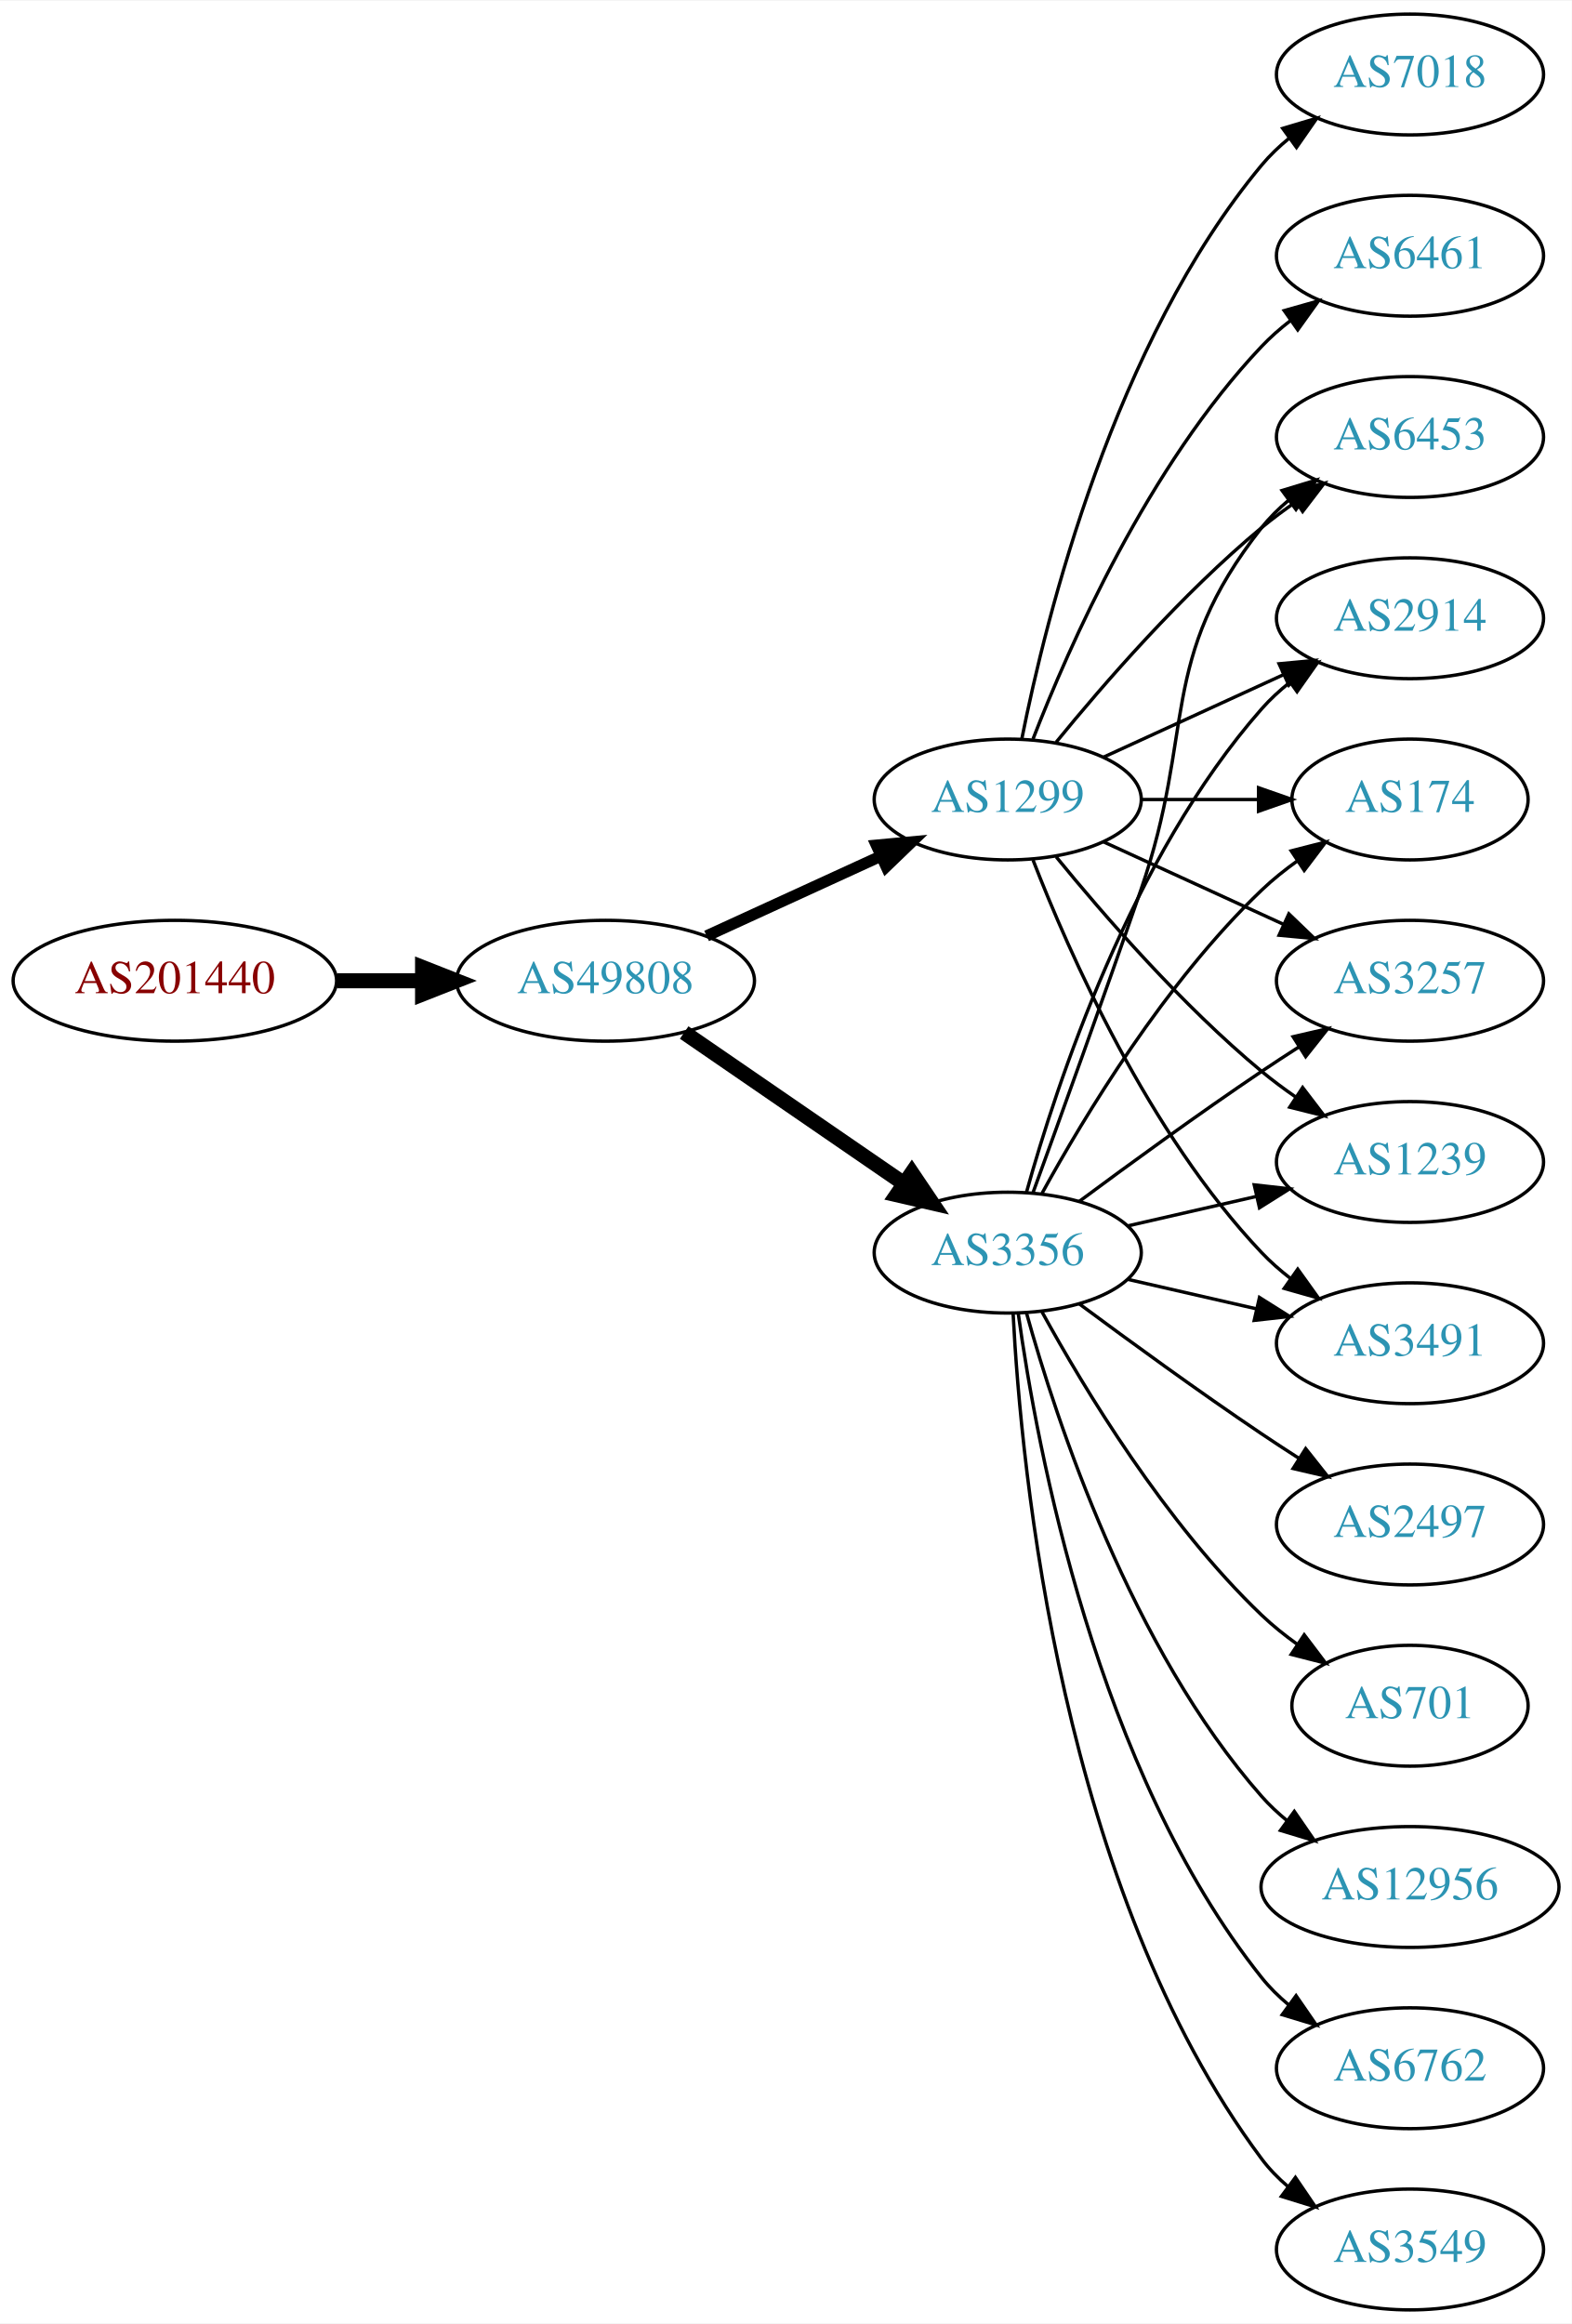
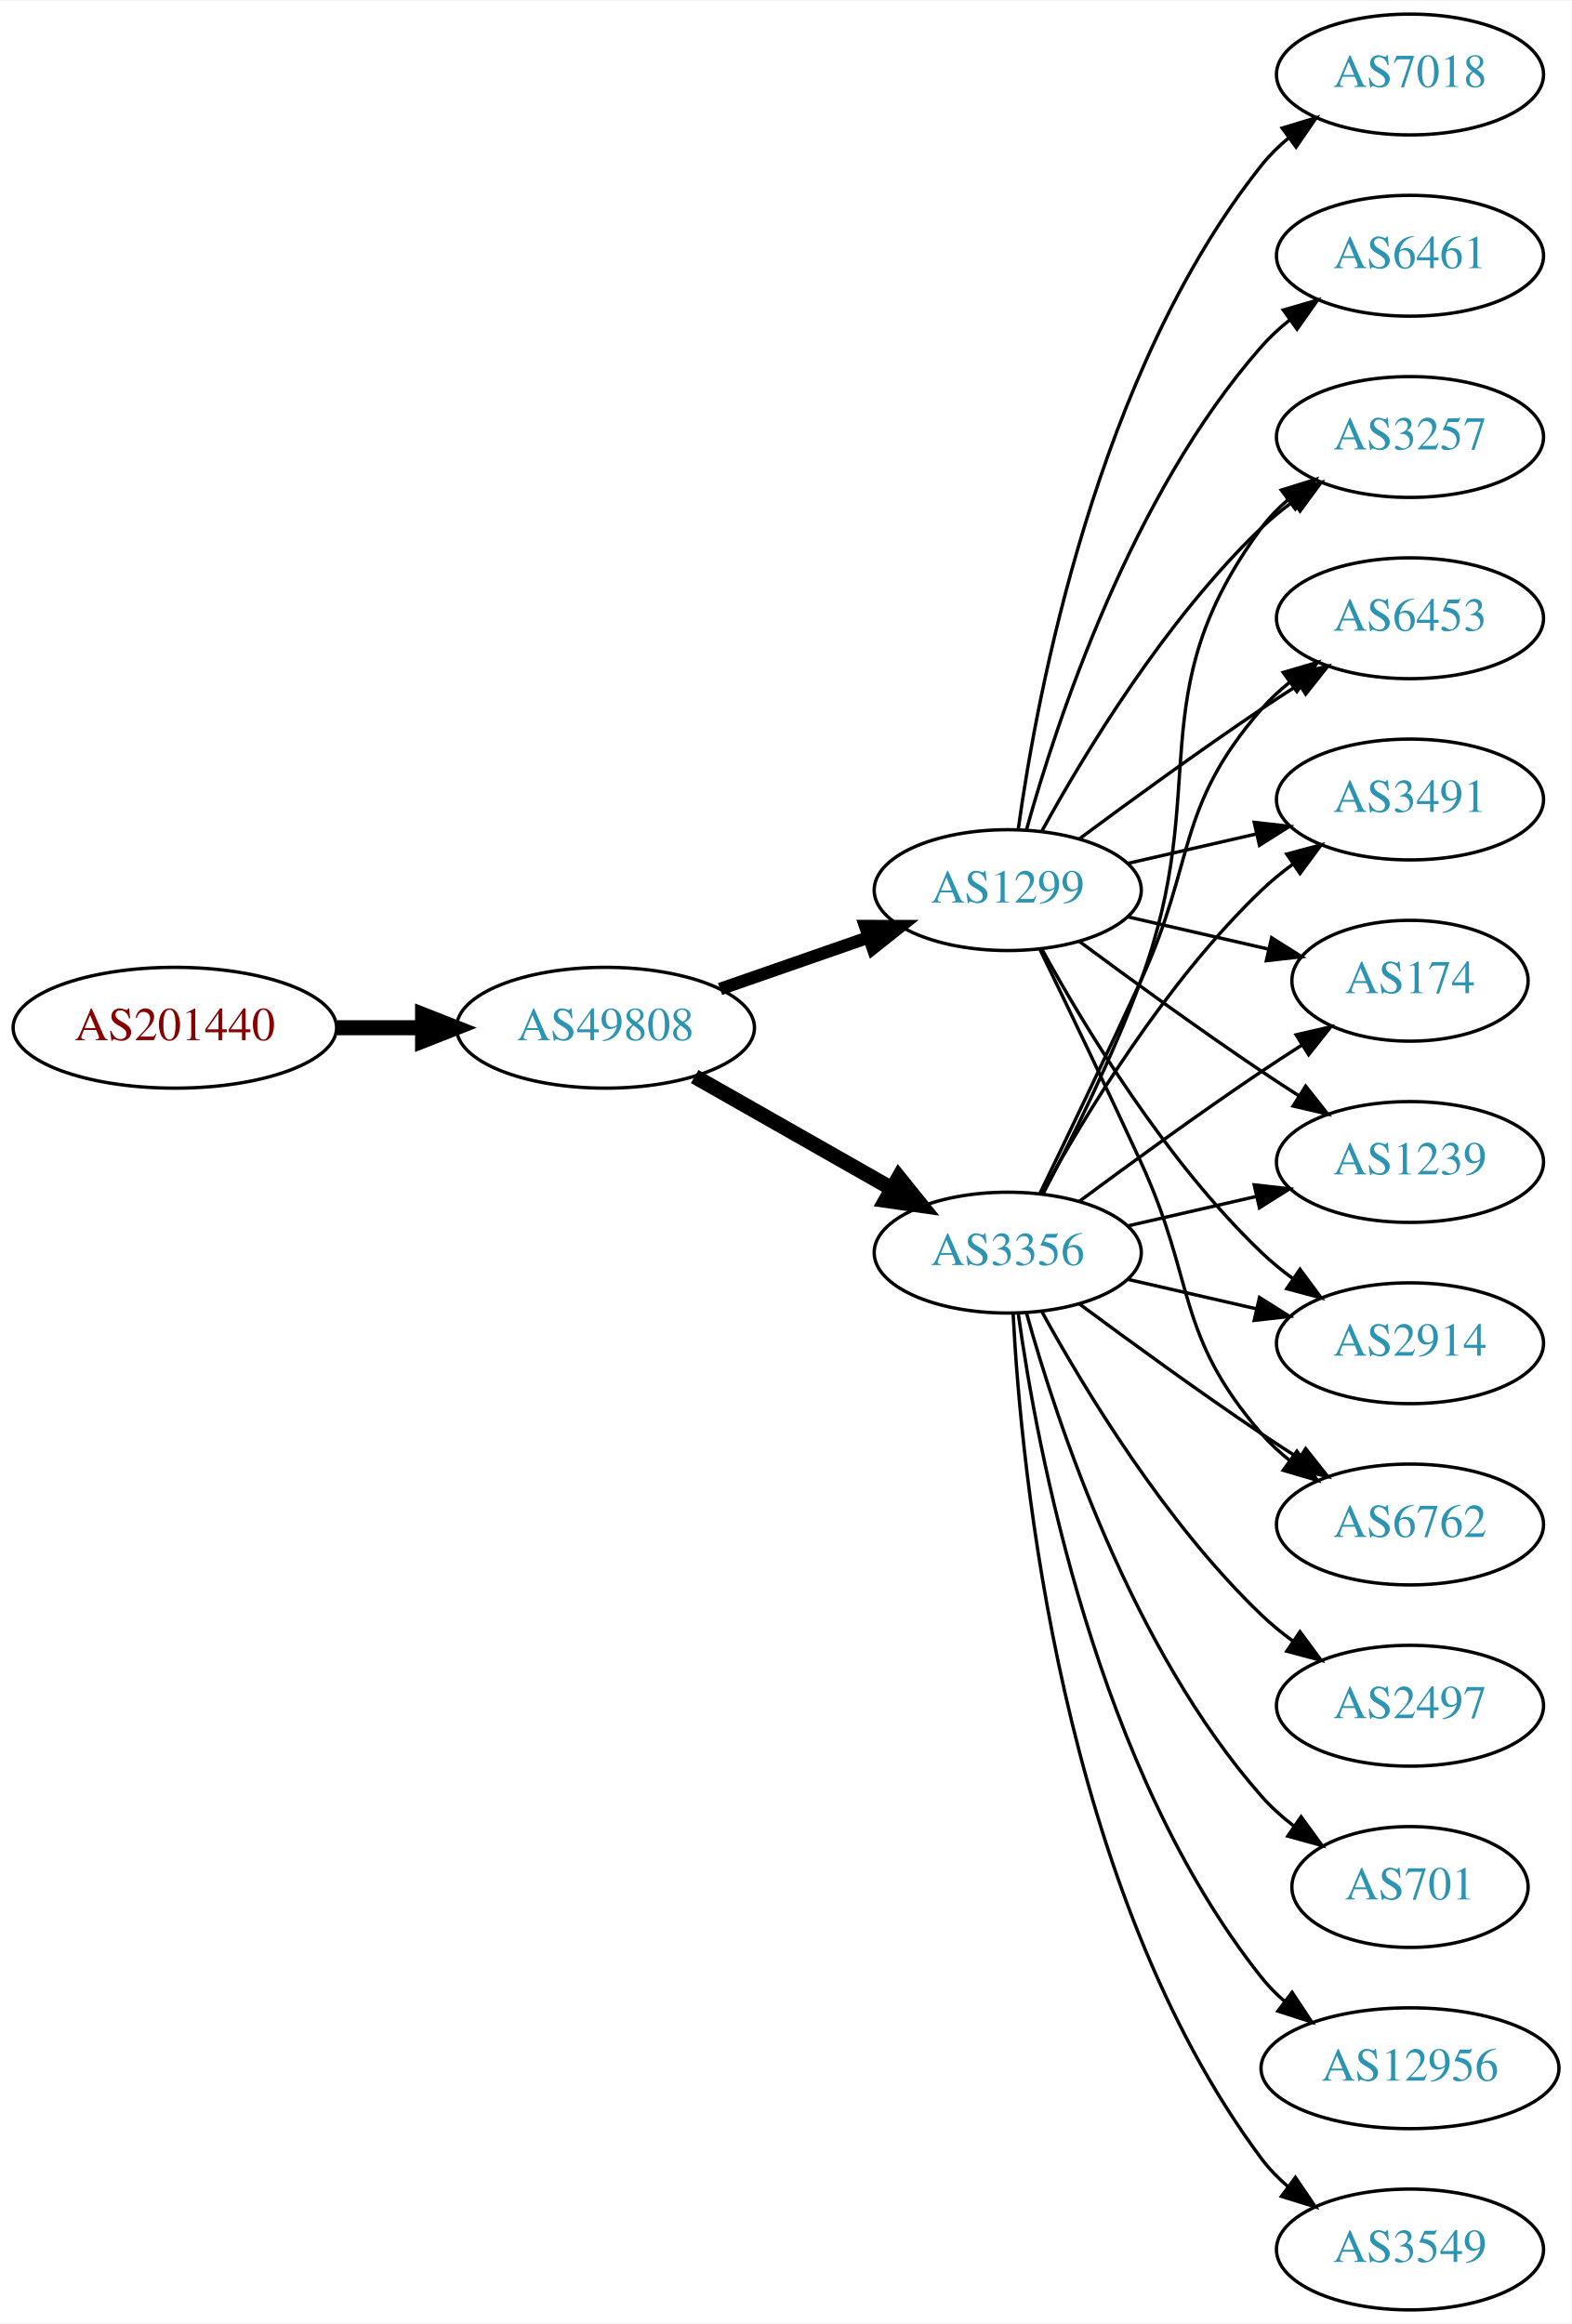
<svg xmlns="http://www.w3.org/2000/svg" xmlns:xlink="http://www.w3.org/1999/xlink" width="468pt" height="692pt" viewBox="0.00 0.00 468.27 692.00">
  <g id="graph0" class="graph" transform="scale(1 1) rotate(0) translate(4 688)">
    <polygon fill="white" stroke="none" points="-4,4 -4,-688 464.269,-688 464.269,4 -4,4" />
    <g id="node1" class="node">
      <g id="a_node1">
        <a xlink:href="/asn/201440" xlink:title="AS201440 ~ BORBET Austria GmbH [AT]">
-           <ellipse fill="#ffffff" stroke="black" cx="48.096" cy="-396" rx="48.192" ry="18" />
-           <text text-anchor="middle" x="48.096" y="-392.3" font-family="Times,serif" font-size="14.00" fill="#880000">AS201440</text>
+           <ellipse fill="#ffffff" stroke="black" cx="48.096" cy="-382" rx="48.192" ry="18" />
+           <text text-anchor="middle" x="48.096" y="-378.3" font-family="Times,serif" font-size="14.00" fill="#880000">AS201440</text>
        </a>
      </g>
    </g>
    <g id="node2" class="node">
      <g id="a_node2">
        <a xlink:href="/asn/49808" xlink:title="AS49808 ~ POWERSPEED-AS [AT]">
-           <ellipse fill="#ffffff" stroke="black" cx="176.388" cy="-396" rx="44.393" ry="18" />
-           <text text-anchor="middle" x="176.388" y="-392.3" font-family="Times,serif" font-size="14.00" fill="#2c94b3">AS49808</text>
+           <ellipse fill="#ffffff" stroke="black" cx="176.388" cy="-382" rx="44.393" ry="18" />
+           <text text-anchor="middle" x="176.388" y="-378.3" font-family="Times,serif" font-size="14.00" fill="#2c94b3">AS49808</text>
        </a>
      </g>
    </g>
    <g id="edge1" class="edge">
-       <path fill="none" stroke="black" stroke-width="4.5" d="M96.481,-396C104.742,-396 113.386,-396 121.799,-396" />
-       <polygon fill="black" stroke="black" stroke-width="4.5" points="121.904,-399.938 131.904,-396 121.904,-392.063 121.904,-399.938" />
+       <path fill="none" stroke="black" stroke-width="4.5" d="M96.481,-382C104.742,-382 113.386,-382 121.799,-382" />
+       <polygon fill="black" stroke="black" stroke-width="4.5" points="121.904,-385.938 131.904,-382 121.904,-378.063 121.904,-385.938" />
    </g>
    <g id="node3" class="node">
      <g id="a_node3">
+         <a xlink:href="/asn/1299" xlink:title="AS1299 ~ Telia Carrier [EU]">
+           <ellipse fill="#ffffff" stroke="black" cx="296.23" cy="-423" rx="39.794" ry="18" />
+           <text text-anchor="middle" x="296.23" y="-419.3" font-family="Times,serif" font-size="14.00" fill="#2c94b3">AS1299</text>
+         </a>
+       </g>
+     </g>
+     <g id="edge2" class="edge">
+       <path fill="none" stroke="black" stroke-width="3.75" d="M210.527,-393.53C224.244,-398.302 240.284,-403.883 254.693,-408.896" />
+       <polygon fill="black" stroke="black" stroke-width="3.75" points="253.765,-412.279 264.36,-412.26 256.065,-405.668 253.765,-412.279" />
+     </g>
+     <g id="node4" class="node">
+       <g id="a_node4">
        <a xlink:href="/asn/3356" xlink:title="AS3356 ~ Level 3 Parent, LLC [US]">
          <ellipse fill="#ffffff" stroke="black" cx="296.23" cy="-315" rx="39.794" ry="18" />
          <text text-anchor="middle" x="296.23" y="-311.3" font-family="Times,serif" font-size="14.00" fill="#2c94b3">AS3356</text>
        </a>
      </g>
    </g>
-     <g id="edge2" class="edge">
-       <path fill="none" stroke="black" stroke-width="4.5" d="M199.83,-380.574C218.412,-367.802 244.972,-349.545 265.352,-335.537" />
-       <polygon fill="black" stroke="black" stroke-width="4.5" points="267.656,-338.731 273.666,-329.822 263.195,-332.242 267.656,-338.731" />
-     </g>
-     <g id="node4" class="node">
-       <g id="a_node4">
-         <a xlink:href="/asn/1299" xlink:title="AS1299 ~ Telia Carrier [EU]">
-           <ellipse fill="#ffffff" stroke="black" cx="296.23" cy="-450" rx="39.794" ry="18" />
-           <text text-anchor="middle" x="296.23" y="-446.3" font-family="Times,serif" font-size="14.00" fill="#2c94b3">AS1299</text>
-         </a>
-       </g>
-     </g>
    <g id="edge3" class="edge">
-       <path fill="none" stroke="black" stroke-width="3.375" d="M206.517,-409.348C222.128,-416.502 241.526,-425.391 258.198,-433.03" />
-       <polygon fill="black" stroke="black" stroke-width="3.375" points="257.101,-436.378 267.65,-437.362 260.017,-430.014 257.101,-436.378" />
+       <path fill="none" stroke="black" stroke-width="4.5" d="M202.958,-367.462C220.177,-357.672 243.062,-344.66 261.733,-334.045" />
+       <polygon fill="black" stroke="black" stroke-width="4.5" points="263.77,-337.416 270.517,-329.05 259.878,-330.57 263.77,-337.416" />
    </g>
    <g id="node5" class="node">
      <g id="a_node5">
-         <a xlink:href="/asn/3257" xlink:title="AS3257 ~ GTT [DE]">
-           <ellipse fill="#ffffff" stroke="black" cx="416.073" cy="-396" rx="39.794" ry="18" />
-           <text text-anchor="middle" x="416.073" y="-392.3" font-family="Times,serif" font-size="14.00" fill="#2c94b3">AS3257</text>
+         <a xlink:href="/asn/174" xlink:title="AS174 ~ Cogent Communications [US]">
+           <ellipse fill="#ffffff" stroke="black" cx="416.073" cy="-396" rx="35.194" ry="18" />
+           <text text-anchor="middle" x="416.073" y="-392.3" font-family="Times,serif" font-size="14.00" fill="#2c94b3">AS174</text>
        </a>
      </g>
    </g>
    <g id="edge4" class="edge">
-       <path fill="none" stroke="black" d="M317.56,-330.277C332.423,-341.304 353.167,-356.407 371.877,-369 375.426,-371.389 379.176,-373.839 382.924,-376.242" />
-       <polygon fill="black" stroke="black" points="381.251,-379.325 391.573,-381.712 384.993,-373.409 381.251,-379.325" />
+       <path fill="none" stroke="black" d="M331.949,-415.045C345.042,-412.045 360.064,-408.604 373.705,-405.478" />
+       <polygon fill="black" stroke="black" points="374.846,-408.807 383.812,-403.162 373.283,-401.984 374.846,-408.807" />
    </g>
    <g id="node6" class="node">
      <g id="a_node6">
        <a xlink:href="/asn/1239" xlink:title="AS1239 ~ Sprint [US]">
          <ellipse fill="#ffffff" stroke="black" cx="416.073" cy="-342" rx="39.794" ry="18" />
          <text text-anchor="middle" x="416.073" y="-338.3" font-family="Times,serif" font-size="14.00" fill="#2c94b3">AS1239</text>
        </a>
      </g>
    </g>
    <g id="edge5" class="edge">
+       <path fill="none" stroke="black" d="M317.56,-407.723C332.423,-396.696 353.167,-381.593 371.877,-369 375.426,-366.611 379.176,-364.161 382.924,-361.758" />
+       <polygon fill="black" stroke="black" points="384.993,-364.591 391.573,-356.288 381.251,-358.675 384.993,-364.591" />
+     </g>
+     <g id="node7" class="node">
+       <g id="a_node7">
+         <a xlink:href="/asn/2914" xlink:title="AS2914 ~ NTT America, Inc. [US]">
+           <ellipse fill="#ffffff" stroke="black" cx="416.073" cy="-288" rx="39.794" ry="18" />
+           <text text-anchor="middle" x="416.073" y="-284.3" font-family="Times,serif" font-size="14.00" fill="#2c94b3">AS2914</text>
+         </a>
+       </g>
+     </g>
+     <g id="edge6" class="edge">
+       <path fill="none" stroke="black" d="M306.471,-405.287C319.017,-382.439 343.194,-342.389 371.877,-315 374.745,-312.261 377.934,-309.653 381.243,-307.215" />
+       <polygon fill="black" stroke="black" points="383.306,-310.044 389.602,-301.523 379.366,-304.258 383.306,-310.044" />
+     </g>
+     <g id="node8" class="node">
+       <g id="a_node8">
+         <a xlink:href="/asn/6762" xlink:title="AS6762 ~ TELECOM ITALIA SPARKLE S.p.A. [IT]">
+           <ellipse fill="#ffffff" stroke="black" cx="416.073" cy="-234" rx="39.794" ry="18" />
+           <text text-anchor="middle" x="416.073" y="-230.3" font-family="Times,serif" font-size="14.00" fill="#2c94b3">AS6762</text>
+         </a>
+       </g>
+     </g>
+     <g id="edge7" class="edge">
+       <path fill="none" stroke="black" d="M305.811,-405.367C313.736,-389.002 325.772,-363.935 335.877,-342 352.36,-306.219 346.043,-290.742 371.877,-261 374.341,-258.162 377.178,-255.523 380.196,-253.094" />
+       <polygon fill="black" stroke="black" points="382.383,-255.833 388.474,-247.164 378.306,-250.142 382.383,-255.833" />
+     </g>
+     <g id="node9" class="node">
+       <g id="a_node9">
+         <a xlink:href="/asn/6461" xlink:title="AS6461 ~ Zayo Bandwidth [US]">
+           <ellipse fill="#ffffff" stroke="black" cx="416.073" cy="-612" rx="39.794" ry="18" />
+           <text text-anchor="middle" x="416.073" y="-608.3" font-family="Times,serif" font-size="14.00" fill="#2c94b3">AS6461</text>
+         </a>
+       </g>
+     </g>
+     <g id="edge8" class="edge">
+       <path fill="none" stroke="black" d="M301.803,-440.946C310.709,-472.995 332.993,-540.842 371.877,-585 374.361,-587.821 377.21,-590.449 380.236,-592.871" />
+       <polygon fill="black" stroke="black" points="378.353,-595.828 388.525,-598.791 382.422,-590.131 378.353,-595.828" />
+     </g>
+     <g id="node10" class="node">
+       <g id="a_node10">
+         <a xlink:href="/asn/7018" xlink:title="AS7018 ~ AT&amp;T Services, Inc. [US]">
+           <ellipse fill="#ffffff" stroke="black" cx="416.073" cy="-666" rx="39.794" ry="18" />
+           <text text-anchor="middle" x="416.073" y="-662.3" font-family="Times,serif" font-size="14.00" fill="#2c94b3">AS7018</text>
+         </a>
+       </g>
+     </g>
+     <g id="edge9" class="edge">
+       <path fill="none" stroke="black" d="M299.369,-441.17C304.869,-480.974 322.695,-577.233 371.877,-639 374.218,-641.94 376.972,-644.649 379.938,-647.121" />
+       <polygon fill="black" stroke="black" points="378.004,-650.042 388.144,-653.11 382.13,-644.388 378.004,-650.042" />
+     </g>
+     <g id="node11" class="node">
+       <g id="a_node11">
+         <a xlink:href="/asn/3257" xlink:title="AS3257 ~ GTT [DE]">
+           <ellipse fill="#ffffff" stroke="black" cx="416.073" cy="-558" rx="39.794" ry="18" />
+           <text text-anchor="middle" x="416.073" y="-554.3" font-family="Times,serif" font-size="14.00" fill="#2c94b3">AS3257</text>
+         </a>
+       </g>
+     </g>
+     <g id="edge10" class="edge">
+       <path fill="none" stroke="black" d="M306.471,-440.713C319.017,-463.561 343.194,-503.611 371.877,-531 374.745,-533.739 377.934,-536.347 381.243,-538.785" />
+       <polygon fill="black" stroke="black" points="379.366,-541.742 389.602,-544.477 383.306,-535.956 379.366,-541.742" />
+     </g>
+     <g id="node12" class="node">
+       <g id="a_node12">
+         <a xlink:href="/asn/6453" xlink:title="AS6453 ~ TATA COMMUNICATIONS (AMERICA) INC [US]">
+           <ellipse fill="#ffffff" stroke="black" cx="416.073" cy="-504" rx="39.794" ry="18" />
+           <text text-anchor="middle" x="416.073" y="-500.3" font-family="Times,serif" font-size="14.00" fill="#2c94b3">AS6453</text>
+         </a>
+       </g>
+     </g>
+     <g id="edge11" class="edge">
+       <path fill="none" stroke="black" d="M317.56,-438.277C332.423,-449.304 353.167,-464.407 371.877,-477 375.426,-479.389 379.176,-481.839 382.924,-484.242" />
+       <polygon fill="black" stroke="black" points="381.251,-487.325 391.573,-489.712 384.993,-481.409 381.251,-487.325" />
+     </g>
+     <g id="node13" class="node">
+       <g id="a_node13">
+         <a xlink:href="/asn/3491" xlink:title="AS3491 ~ PCCW Global, Inc. [US]">
+           <ellipse fill="#ffffff" stroke="black" cx="416.073" cy="-450" rx="39.794" ry="18" />
+           <text text-anchor="middle" x="416.073" y="-446.3" font-family="Times,serif" font-size="14.00" fill="#2c94b3">AS3491</text>
+         </a>
+       </g>
+     </g>
+     <g id="edge12" class="edge">
+       <path fill="none" stroke="black" d="M331.949,-430.955C343.949,-433.704 357.57,-436.825 370.263,-439.733" />
+       <polygon fill="black" stroke="black" points="369.665,-443.187 380.194,-442.009 371.229,-436.364 369.665,-443.187" />
+     </g>
+     <g id="edge19" class="edge">
+       <path fill="none" stroke="black" d="M317.56,-330.277C332.423,-341.304 353.167,-356.407 371.877,-369 375.694,-371.569 379.744,-374.21 383.774,-376.786" />
+       <polygon fill="black" stroke="black" points="382.143,-379.895 392.468,-382.271 385.878,-373.975 382.143,-379.895" />
+     </g>
+     <g id="edge23" class="edge">
      <path fill="none" stroke="black" d="M331.949,-322.955C343.949,-325.704 357.57,-328.825 370.263,-331.733" />
      <polygon fill="black" stroke="black" points="369.665,-335.187 380.194,-334.009 371.229,-328.364 369.665,-335.187" />
    </g>
-     <g id="node7" class="node">
-       <g id="a_node7">
-         <a xlink:href="/asn/3491" xlink:title="AS3491 ~ PCCW Global, Inc. [US]">
-           <ellipse fill="#ffffff" stroke="black" cx="416.073" cy="-288" rx="39.794" ry="18" />
-           <text text-anchor="middle" x="416.073" y="-284.3" font-family="Times,serif" font-size="14.00" fill="#2c94b3">AS3491</text>
-         </a>
-       </g>
-     </g>
-     <g id="edge6" class="edge">
+     <g id="edge22" class="edge">
      <path fill="none" stroke="black" d="M331.949,-307.045C343.949,-304.296 357.57,-301.175 370.263,-298.267" />
      <polygon fill="black" stroke="black" points="371.229,-301.636 380.194,-295.991 369.665,-294.813 371.229,-301.636" />
    </g>
-     <g id="node8" class="node">
-       <g id="a_node8">
+     <g id="edge15" class="edge">
+       <path fill="none" stroke="black" d="M317.56,-299.723C332.423,-288.696 353.167,-273.593 371.877,-261 375.426,-258.611 379.176,-256.161 382.924,-253.758" />
+       <polygon fill="black" stroke="black" points="384.993,-256.591 391.573,-248.288 381.251,-250.675 384.993,-256.591" />
+     </g>
+     <g id="edge14" class="edge">
+       <path fill="none" stroke="black" d="M306.797,-332.606C315.283,-348.745 327.584,-373.484 335.877,-396 357.338,-454.27 334.973,-481.059 371.877,-531 374.11,-534.023 376.793,-536.786 379.714,-539.293" />
+       <polygon fill="black" stroke="black" points="377.74,-542.186 387.857,-545.331 381.909,-536.563 377.74,-542.186" />
+     </g>
+     <g id="edge16" class="edge">
+       <path fill="none" stroke="black" d="M305.811,-332.633C313.736,-348.998 325.772,-374.065 335.877,-396 352.36,-431.781 346.043,-447.258 371.877,-477 374.341,-479.838 377.178,-482.477 380.196,-484.906" />
+       <polygon fill="black" stroke="black" points="378.306,-487.858 388.474,-490.836 382.383,-482.167 378.306,-487.858" />
+     </g>
+     <g id="edge21" class="edge">
+       <path fill="none" stroke="black" d="M306.471,-332.713C319.017,-355.561 343.194,-395.611 371.877,-423 374.745,-425.739 377.934,-428.347 381.243,-430.785" />
+       <polygon fill="black" stroke="black" points="379.366,-433.742 389.602,-436.477 383.306,-427.956 379.366,-433.742" />
+     </g>
+     <g id="node14" class="node">
+       <g id="a_node14">
        <a xlink:href="/asn/3549" xlink:title="AS3549 ~ Level 3 Parent, LLC [US]">
          <ellipse fill="#ffffff" stroke="black" cx="416.073" cy="-18" rx="39.794" ry="18" />
          <text text-anchor="middle" x="416.073" y="-14.3" font-family="Times,serif" font-size="14.00" fill="#2c94b3">AS3549</text>
        </a>
      </g>
    </g>
-     <g id="edge7" class="edge">
+     <g id="edge13" class="edge">
      <path fill="none" stroke="black" d="M297.822,-296.977C300.198,-250.588 312.116,-125.107 371.877,-45 374.124,-41.987 376.816,-39.231 379.742,-36.728" />
      <polygon fill="black" stroke="black" points="381.937,-39.459 387.894,-30.697 377.773,-33.831 381.937,-39.459" />
    </g>
-     <g id="node9" class="node">
-       <g id="a_node9">
-         <a xlink:href="/asn/6453" xlink:title="AS6453 ~ TATA COMMUNICATIONS (AMERICA) INC [US]">
-           <ellipse fill="#ffffff" stroke="black" cx="416.073" cy="-558" rx="39.794" ry="18" />
-           <text text-anchor="middle" x="416.073" y="-554.3" font-family="Times,serif" font-size="14.00" fill="#2c94b3">AS6453</text>
-         </a>
-       </g>
-     </g>
-     <g id="edge8" class="edge">
-       <path fill="none" stroke="black" d="M303.778,-332.921C311.563,-354.312 324.885,-391.19 335.877,-423 352.401,-470.822 340.578,-491.246 371.877,-531 374.202,-533.953 376.945,-536.67 379.904,-539.147" />
-       <polygon fill="black" stroke="black" points="377.964,-542.064 388.101,-545.145 382.097,-536.415 377.964,-542.064" />
-     </g>
-     <g id="node10" class="node">
-       <g id="a_node10">
-         <a xlink:href="/asn/2914" xlink:title="AS2914 ~ NTT America, Inc. [US]">
-           <ellipse fill="#ffffff" stroke="black" cx="416.073" cy="-504" rx="39.794" ry="18" />
-           <text text-anchor="middle" x="416.073" y="-500.3" font-family="Times,serif" font-size="14.00" fill="#2c94b3">AS2914</text>
-         </a>
-       </g>
-     </g>
-     <g id="edge9" class="edge">
-       <path fill="none" stroke="black" d="M301.803,-332.946C310.709,-364.995 332.993,-432.842 371.877,-477 374.361,-479.821 377.21,-482.449 380.236,-484.871" />
-       <polygon fill="black" stroke="black" points="378.353,-487.828 388.525,-490.791 382.422,-482.131 378.353,-487.828" />
-     </g>
-     <g id="node11" class="node">
-       <g id="a_node11">
-         <a xlink:href="/asn/2497" xlink:title="AS2497 ~ Internet Initiative Japan Inc. [JP]">
-           <ellipse fill="#ffffff" stroke="black" cx="416.073" cy="-234" rx="39.794" ry="18" />
-           <text text-anchor="middle" x="416.073" y="-230.3" font-family="Times,serif" font-size="14.00" fill="#2c94b3">AS2497</text>
-         </a>
-       </g>
-     </g>
-     <g id="edge10" class="edge">
-       <path fill="none" stroke="black" d="M317.56,-299.723C332.423,-288.696 353.167,-273.593 371.877,-261 375.426,-258.611 379.176,-256.161 382.924,-253.758" />
-       <polygon fill="black" stroke="black" points="384.993,-256.591 391.573,-248.288 381.251,-250.675 384.993,-256.591" />
-     </g>
-     <g id="node12" class="node">
-       <g id="a_node12">
-         <a xlink:href="/asn/701" xlink:title="AS701 ~ UUNET [US]">
-           <ellipse fill="#ffffff" stroke="black" cx="416.073" cy="-180" rx="35.194" ry="18" />
-           <text text-anchor="middle" x="416.073" y="-176.3" font-family="Times,serif" font-size="14.00" fill="#2c94b3">AS701</text>
-         </a>
-       </g>
-     </g>
-     <g id="edge11" class="edge">
-       <path fill="none" stroke="black" d="M306.471,-297.287C319.017,-274.439 343.194,-234.389 371.877,-207 375.131,-203.893 378.797,-200.954 382.584,-198.24" />
-       <polygon fill="black" stroke="black" points="384.561,-201.128 390.952,-192.678 380.686,-195.299 384.561,-201.128" />
-     </g>
-     <g id="node13" class="node">
-       <g id="a_node13">
-         <a xlink:href="/asn/12956" xlink:title="AS12956 ~ TELXIUS [ES]">
-           <ellipse fill="#ffffff" stroke="black" cx="416.073" cy="-126" rx="44.393" ry="18" />
-           <text text-anchor="middle" x="416.073" y="-122.3" font-family="Times,serif" font-size="14.00" fill="#2c94b3">AS12956</text>
-         </a>
-       </g>
-     </g>
-     <g id="edge12" class="edge">
-       <path fill="none" stroke="black" d="M301.803,-297.054C310.709,-265.005 332.993,-197.158 371.877,-153 374.167,-150.399 376.768,-147.962 379.532,-145.699" />
-       <polygon fill="black" stroke="black" points="381.611,-148.515 387.625,-139.792 377.484,-142.86 381.611,-148.515" />
-     </g>
-     <g id="node14" class="node">
-       <g id="a_node14">
-         <a xlink:href="/asn/6762" xlink:title="AS6762 ~ TELECOM ITALIA SPARKLE S.p.A. [IT]">
-           <ellipse fill="#ffffff" stroke="black" cx="416.073" cy="-72" rx="39.794" ry="18" />
-           <text text-anchor="middle" x="416.073" y="-68.3" font-family="Times,serif" font-size="14.00" fill="#2c94b3">AS6762</text>
-         </a>
-       </g>
-     </g>
-     <g id="edge13" class="edge">
-       <path fill="none" stroke="black" d="M299.369,-296.83C304.869,-257.026 322.695,-160.767 371.877,-99 374.218,-96.06 376.972,-93.351 379.938,-90.879" />
-       <polygon fill="black" stroke="black" points="382.13,-93.612 388.144,-84.89 378.004,-87.958 382.13,-93.612" />
-     </g>
    <g id="node15" class="node">
      <g id="a_node15">
-         <a xlink:href="/asn/174" xlink:title="AS174 ~ Cogent Communications [US]">
-           <ellipse fill="#ffffff" stroke="black" cx="416.073" cy="-450" rx="35.194" ry="18" />
-           <text text-anchor="middle" x="416.073" y="-446.3" font-family="Times,serif" font-size="14.00" fill="#2c94b3">AS174</text>
-         </a>
-       </g>
-     </g>
-     <g id="edge14" class="edge">
-       <path fill="none" stroke="black" d="M306.471,-332.713C319.017,-355.561 343.194,-395.611 371.877,-423 375.131,-426.107 378.797,-429.046 382.584,-431.76" />
-       <polygon fill="black" stroke="black" points="380.686,-434.701 390.952,-437.322 384.561,-428.872 380.686,-434.701" />
+         <a xlink:href="/asn/2497" xlink:title="AS2497 ~ Internet Initiative Japan Inc. [JP]">
+           <ellipse fill="#ffffff" stroke="black" cx="416.073" cy="-180" rx="39.794" ry="18" />
+           <text text-anchor="middle" x="416.073" y="-176.3" font-family="Times,serif" font-size="14.00" fill="#2c94b3">AS2497</text>
+         </a>
+       </g>
    </g>
    <g id="edge17" class="edge">
-       <path fill="none" stroke="black" d="M324.859,-437.339C340.816,-430.027 361.087,-420.739 378.369,-412.819" />
-       <polygon fill="black" stroke="black" points="379.984,-415.929 387.617,-408.581 377.068,-409.565 379.984,-415.929" />
-     </g>
-     <g id="edge18" class="edge">
-       <path fill="none" stroke="black" d="M310.649,-432.935C324.764,-415.625 348.178,-388.655 371.877,-369 375.093,-366.332 378.594,-363.73 382.164,-361.259" />
-       <polygon fill="black" stroke="black" points="384.088,-364.183 390.52,-355.764 380.242,-358.334 384.088,-364.183" />
-     </g>
-     <g id="edge21" class="edge">
-       <path fill="none" stroke="black" d="M303.753,-432.006C314.504,-404.272 338.161,-350.571 371.877,-315 374.462,-312.272 377.38,-309.706 380.448,-307.323" />
-       <polygon fill="black" stroke="black" points="382.627,-310.07 388.797,-301.457 378.602,-304.342 382.627,-310.07" />
-     </g>
-     <g id="edge19" class="edge">
-       <path fill="none" stroke="black" d="M310.649,-467.065C324.764,-484.375 348.178,-511.345 371.877,-531 375.093,-533.668 378.594,-536.27 382.164,-538.741" />
-       <polygon fill="black" stroke="black" points="380.242,-541.666 390.52,-544.236 384.088,-535.817 380.242,-541.666" />
-     </g>
-     <g id="edge16" class="edge">
-       <path fill="none" stroke="black" d="M324.859,-462.661C340.816,-469.973 361.087,-479.261 378.369,-487.181" />
-       <polygon fill="black" stroke="black" points="377.068,-490.435 387.617,-491.419 379.984,-484.071 377.068,-490.435" />
-     </g>
-     <g id="edge22" class="edge">
-       <path fill="none" stroke="black" d="M336.143,-450C347.23,-450 359.389,-450 370.771,-450" />
-       <polygon fill="black" stroke="black" points="370.953,-453.5 380.953,-450 370.953,-446.5 370.953,-453.5" />
+       <path fill="none" stroke="black" d="M306.471,-297.287C319.017,-274.439 343.194,-234.389 371.877,-207 374.745,-204.261 377.934,-201.653 381.243,-199.215" />
+       <polygon fill="black" stroke="black" points="383.306,-202.044 389.602,-193.523 379.366,-196.258 383.306,-202.044" />
    </g>
    <g id="node16" class="node">
      <g id="a_node16">
-         <a xlink:href="/asn/6461" xlink:title="AS6461 ~ ZAYO-6461 [US]">
-           <ellipse fill="#ffffff" stroke="black" cx="416.073" cy="-612" rx="39.794" ry="18" />
-           <text text-anchor="middle" x="416.073" y="-608.3" font-family="Times,serif" font-size="14.00" fill="#2c94b3">AS6461</text>
-         </a>
-       </g>
-     </g>
-     <g id="edge15" class="edge">
-       <path fill="none" stroke="black" d="M303.753,-467.994C314.504,-495.728 338.161,-549.429 371.877,-585 374.462,-587.728 377.38,-590.294 380.448,-592.677" />
-       <polygon fill="black" stroke="black" points="378.602,-595.658 388.797,-598.543 382.627,-589.93 378.602,-595.658" />
+         <a xlink:href="/asn/701" xlink:title="AS701 ~ UUNET [US]">
+           <ellipse fill="#ffffff" stroke="black" cx="416.073" cy="-126" rx="35.194" ry="18" />
+           <text text-anchor="middle" x="416.073" y="-122.3" font-family="Times,serif" font-size="14.00" fill="#2c94b3">AS701</text>
+         </a>
+       </g>
+     </g>
+     <g id="edge18" class="edge">
+       <path fill="none" stroke="black" d="M301.803,-297.054C310.709,-265.005 332.993,-197.158 371.877,-153 374.704,-149.789 378.005,-146.828 381.5,-144.136" />
+       <polygon fill="black" stroke="black" points="383.634,-146.916 389.875,-138.355 379.657,-141.155 383.634,-146.916" />
    </g>
    <g id="node17" class="node">
      <g id="a_node17">
-         <a xlink:href="/asn/7018" xlink:title="AS7018 ~ AT&amp;T Services, Inc. [US]">
-           <ellipse fill="#ffffff" stroke="black" cx="416.073" cy="-666" rx="39.794" ry="18" />
-           <text text-anchor="middle" x="416.073" y="-662.3" font-family="Times,serif" font-size="14.00" fill="#2c94b3">AS7018</text>
+         <a xlink:href="/asn/12956" xlink:title="AS12956 ~ TELXIUS [ES]">
+           <ellipse fill="#ffffff" stroke="black" cx="416.073" cy="-72" rx="44.393" ry="18" />
+           <text text-anchor="middle" x="416.073" y="-68.3" font-family="Times,serif" font-size="14.00" fill="#2c94b3">AS12956</text>
        </a>
      </g>
    </g>
    <g id="edge20" class="edge">
-       <path fill="none" stroke="black" d="M300.429,-468.073C307.592,-504.141 327.867,-586.125 371.877,-639 374.281,-641.889 377.078,-644.563 380.07,-647.013" />
-       <polygon fill="black" stroke="black" points="378.159,-649.95 388.313,-652.973 382.26,-644.277 378.159,-649.95" />
+       <path fill="none" stroke="black" d="M299.369,-296.83C304.869,-257.026 322.695,-160.767 371.877,-99 373.915,-96.44 376.266,-94.056 378.798,-91.851" />
+       <polygon fill="black" stroke="black" points="380.953,-94.609 386.799,-85.773 376.719,-89.035 380.953,-94.609" />
    </g>
  </g>
</svg>
